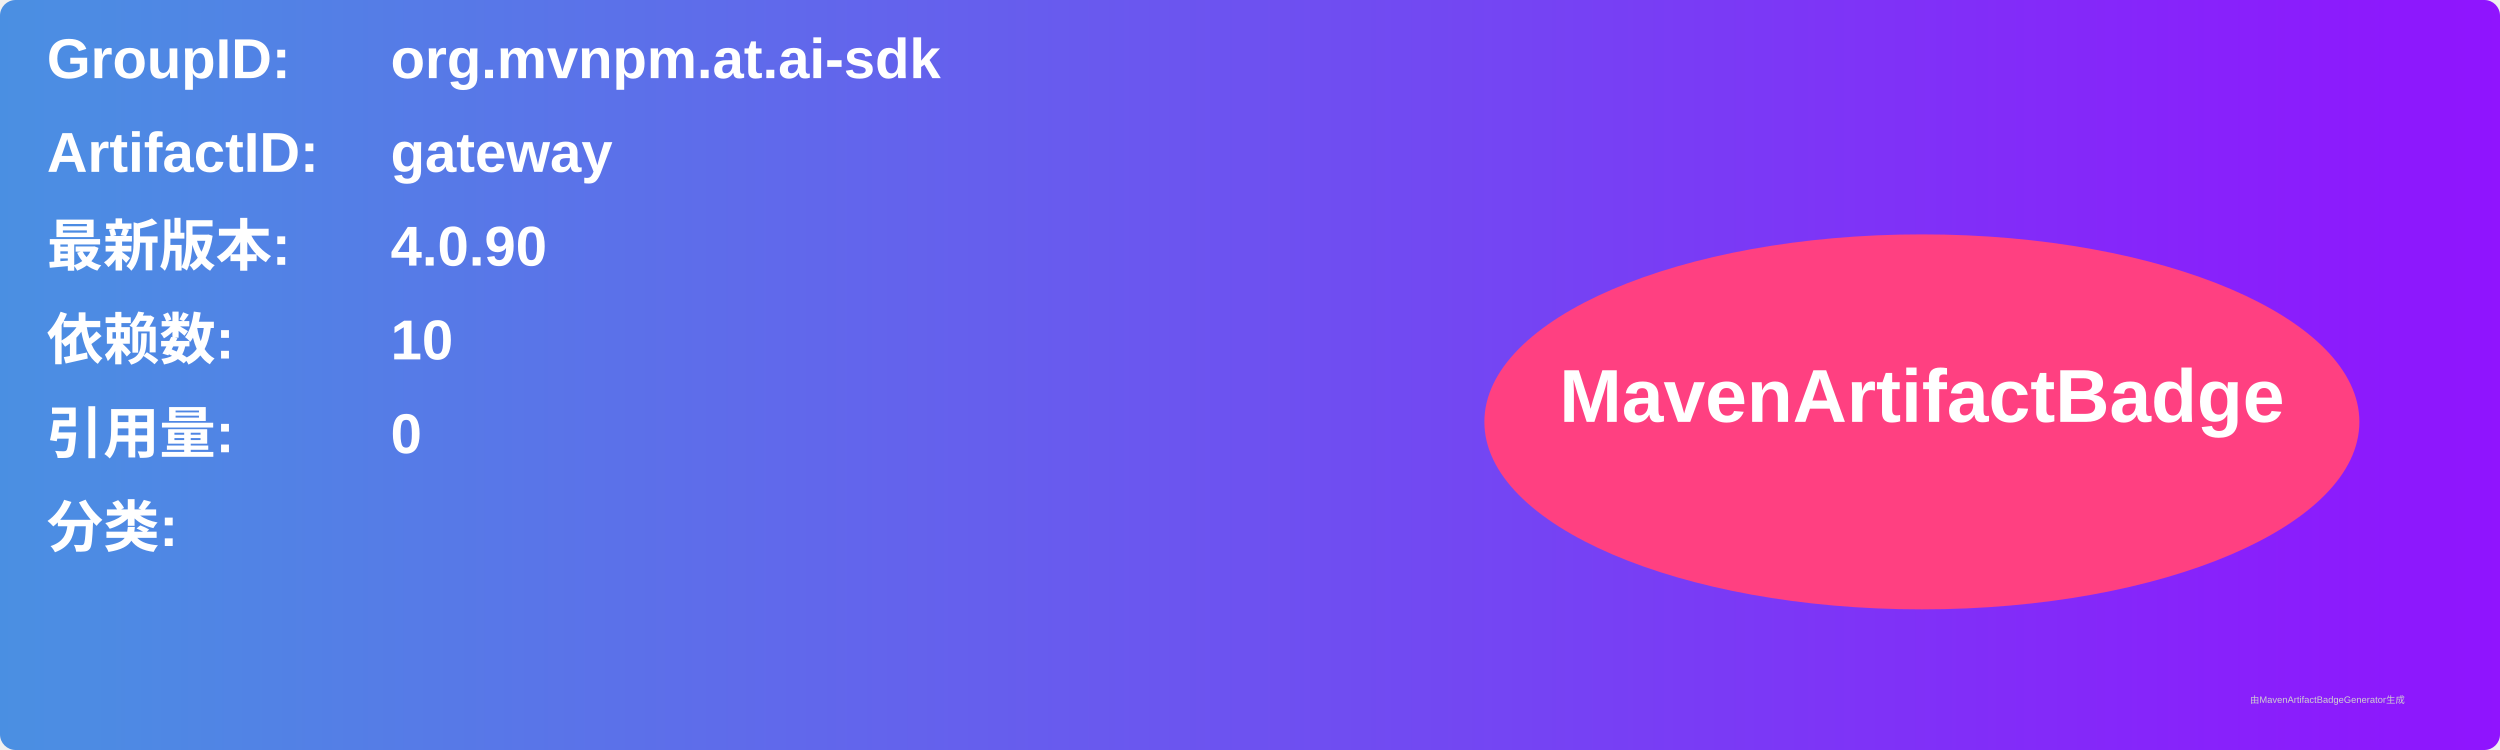
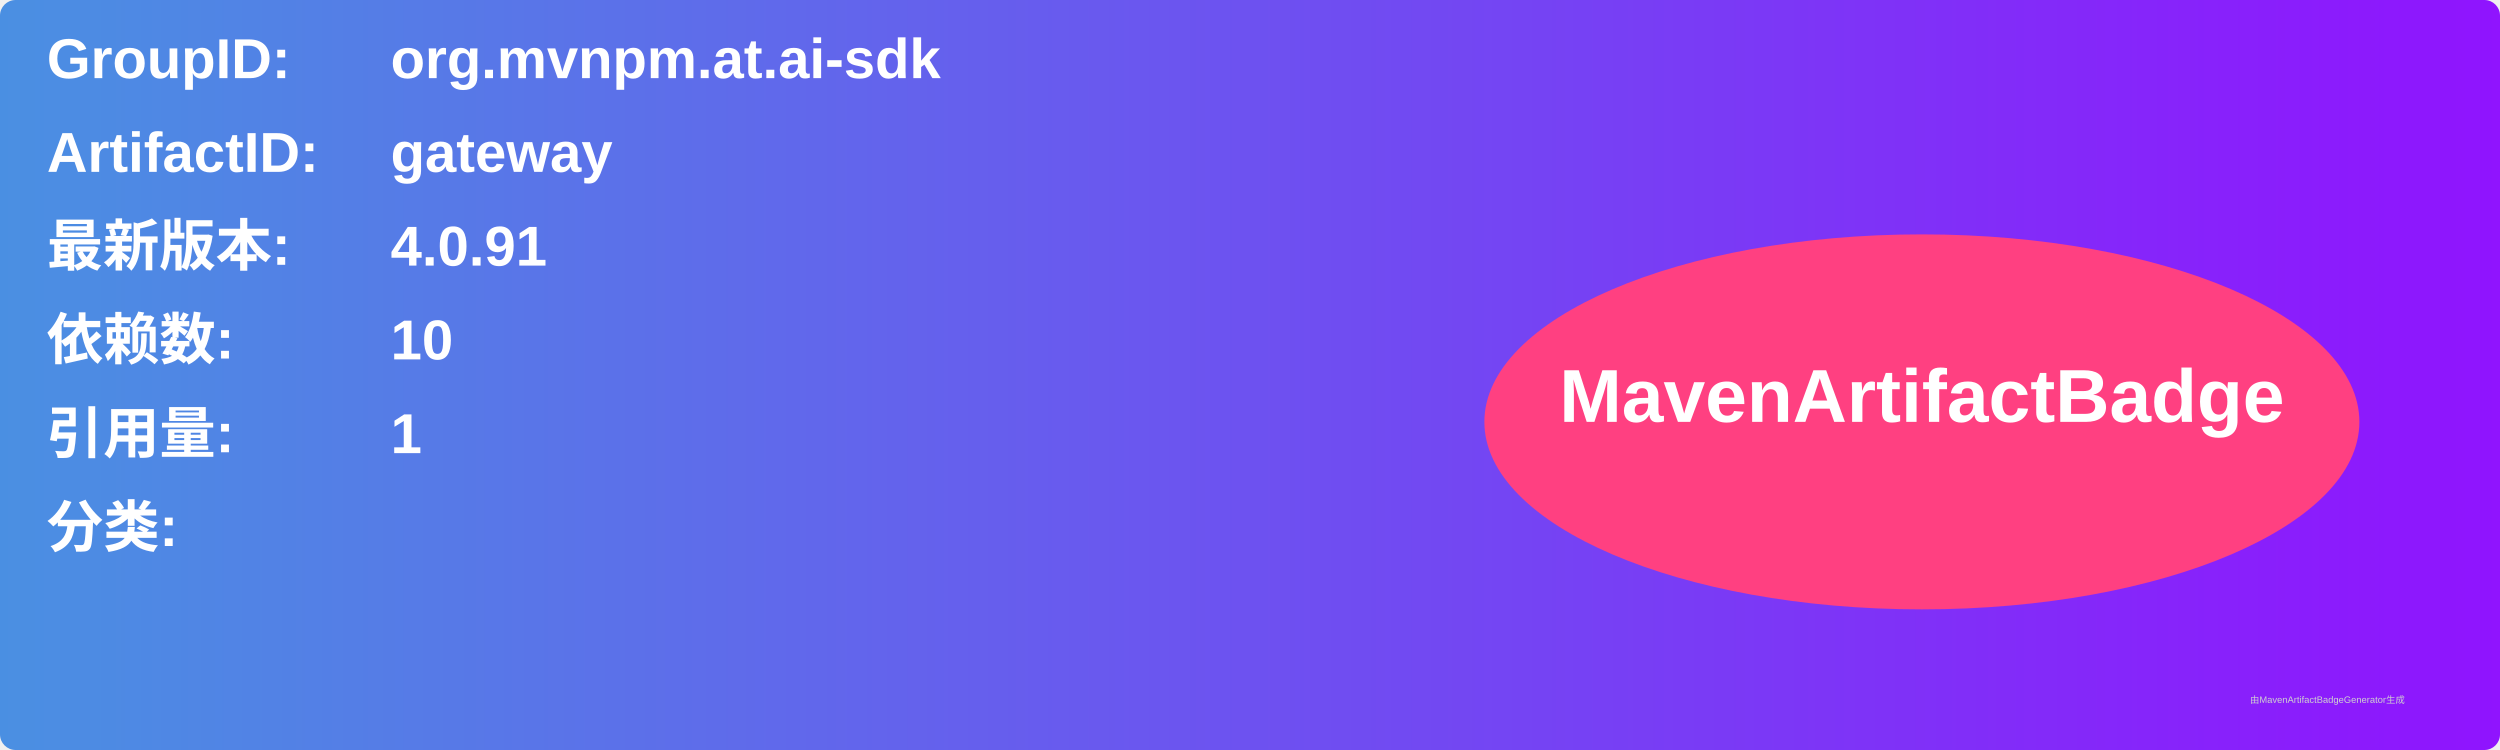
<svg xmlns="http://www.w3.org/2000/svg" width="800" height="240" viewBox="0 0 800 240">
  <linearGradient id="grad" x1="0%" y1="0%" x2="100%" y2="0%">
    <stop offset="0%" stop-color="#4a90e2" />
    <stop offset="100%" stop-color="#9013fe" />
  </linearGradient>
  <rect width="100%" height="100%" rx="5" ry="5" fill="url(#grad)" />
  <g transform="translate(15, 15)">
    <text x="0" y="10" font-family="Arial" font-size="18" fill="white" font-weight="bold" width="260">GroupID:</text>
    <text x="110" y="10" font-family="Arial" font-size="18" fill="white" font-weight="bold" width="460">org.mvnpm.at.ai-sdk</text>
    <text x="0" y="40" font-family="Arial" font-size="18" fill="white" font-weight="bold" width="260">ArtifactID:</text>
    <text x="110" y="40" font-family="Arial" font-size="18" fill="white" font-weight="bold" width="460">gateway</text>
    <text x="0" y="70" font-family="Arial" font-size="18" fill="white" font-weight="bold">最新版本:</text>
    <text x="110" y="70" font-family="Arial" font-size="18" fill="white" font-weight="bold">
-       <tspan font-weight="bold">4.0.90</tspan>
+       <tspan font-weight="bold">4.0.91</tspan>
    </text>
    <text x="0" y="100" font-family="Arial" font-size="18" fill="white" font-weight="bold">依赖数: </text>
    <text x="110" y="100" font-family="Arial" font-size="18" fill="white">
      <tspan font-weight="bold">10</tspan>
    </text>
    <text x="0" y="130" font-family="Arial" font-size="18" fill="white" font-weight="bold">引用量: </text>
    <text x="110" y="130" font-family="Arial" font-size="18" fill="white">
-       <tspan font-weight="bold">0</tspan>
+       <tspan font-weight="bold">1</tspan>
    </text>
    <text x="0" y="160" font-family="Arial" font-size="18" fill="white" font-weight="bold">分类:</text>
    <text x="10" y="190" font-family="Arial" font-size="10" fill="white">
      <tspan font-weight="bold" />
    </text>
    <ellipse cx="600" cy="120" rx="140" ry="60" fill="#ff4081" />
    <text x="600" y="120" text-anchor="middle" font-family="Arial" font-size="24" fill="white" font-weight="bold">MavenArtifactBadge</text>
  </g>
  <text x="720" y="225" font-family="Arial" font-size="3" fill="#d0d0d0">由MavenArtifactBadgeGenerator生成</text>
</svg>
